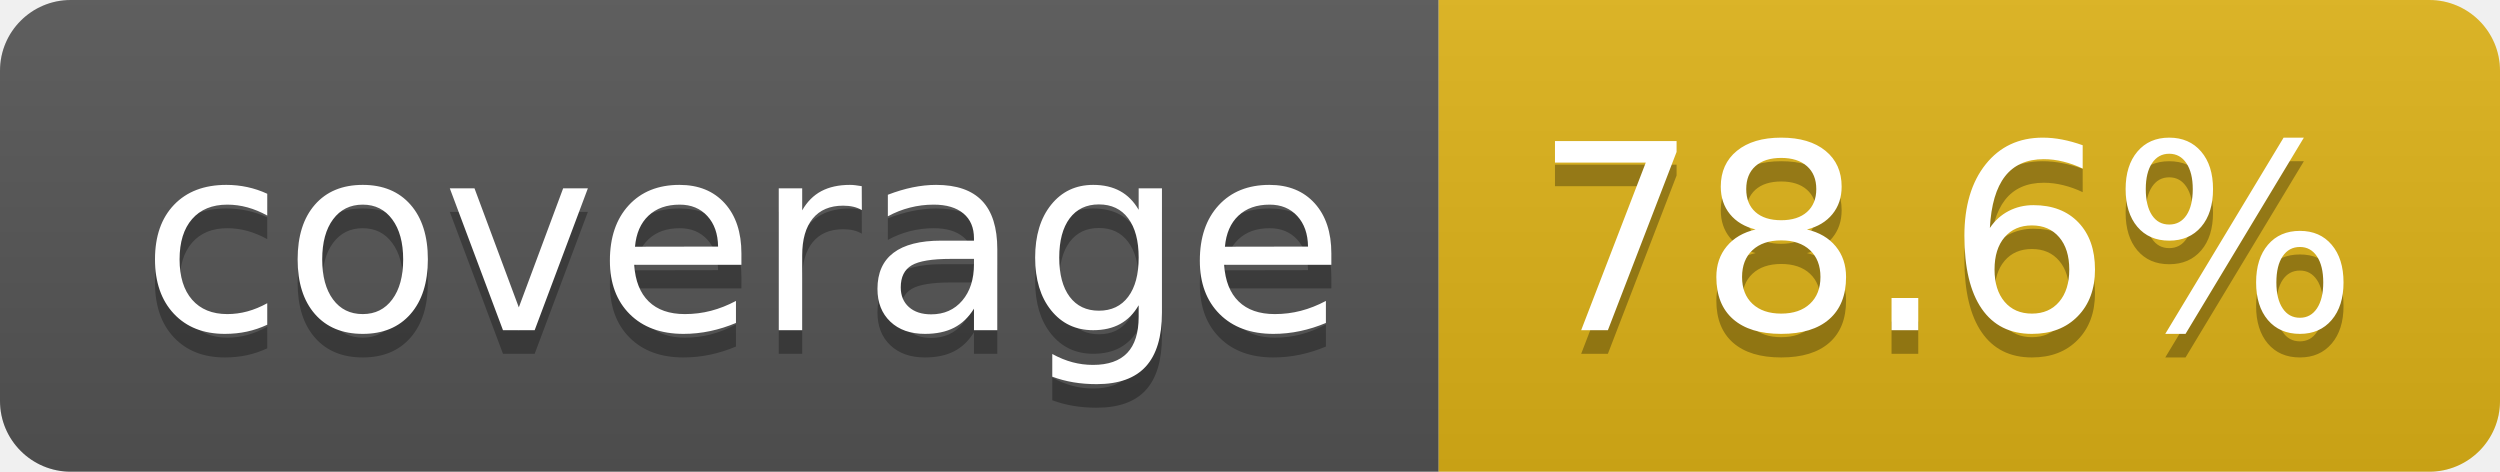
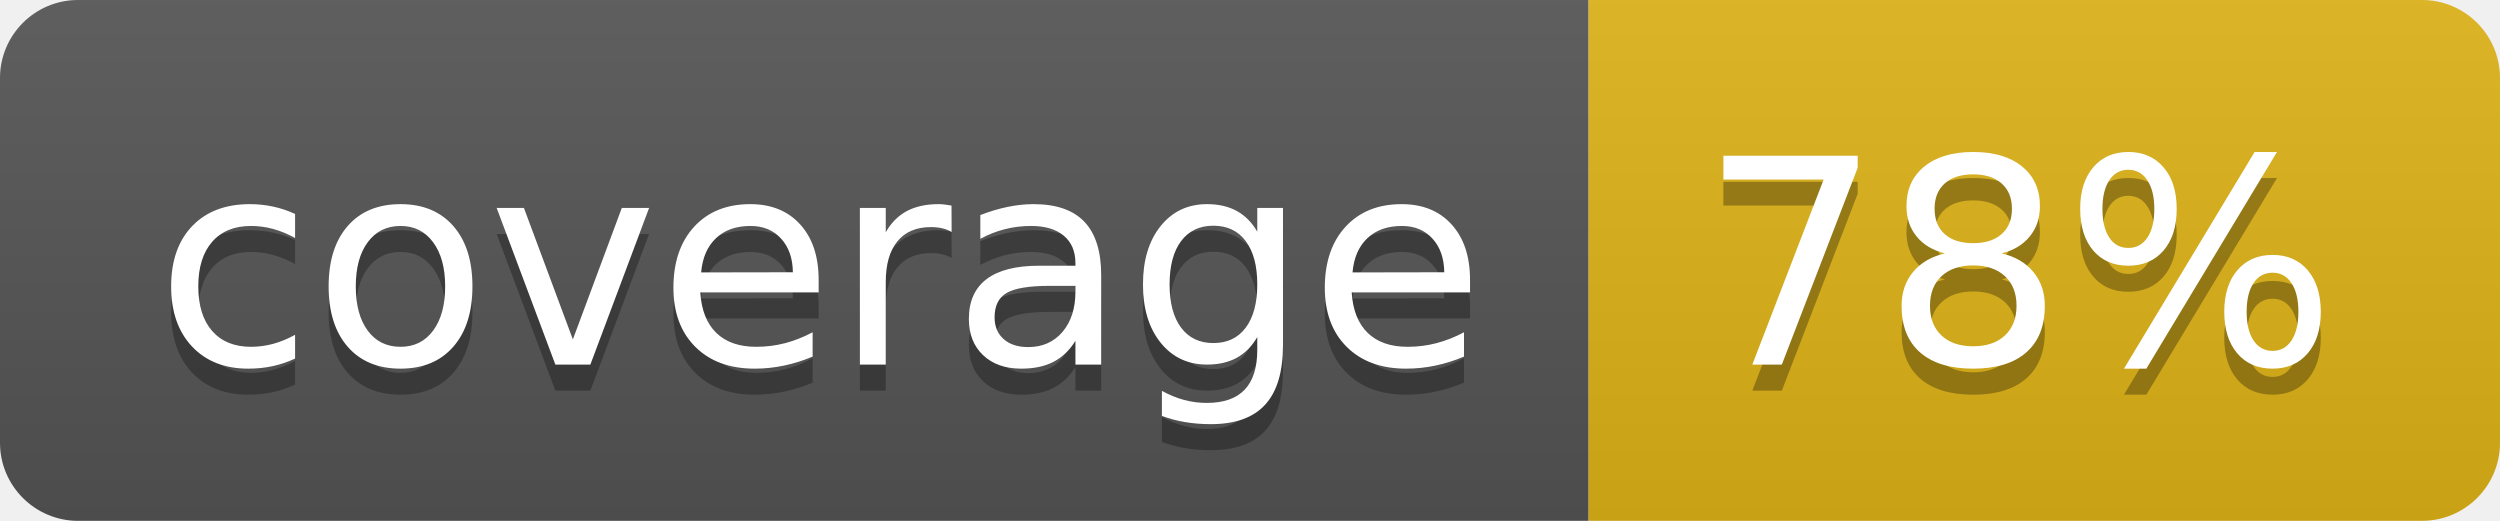
- <svg xmlns="http://www.w3.org/2000/svg" width="106" height="20" role="img" aria-label="coverage: 78.6%">
+ <svg xmlns="http://www.w3.org/2000/svg" width="96" height="20" role="img" aria-label="coverage: 78%">
  <linearGradient id="s" x2="0" y2="100%">
    <stop offset="0" stop-color="#bbb" stop-opacity=".1" />
    <stop offset="1" stop-opacity=".1" />
  </linearGradient>
  <clipPath id="r">
-     <rect width="106" height="20" rx="3" fill="#fff" />
+     <rect width="96" height="20" rx="3" fill="#fff" />
  </clipPath>
  <g clip-path="url(#r)">
    <rect width="61" height="20" fill="#555" />
-     <rect x="61" width="45" height="20" fill="#dfb317" />
-     <rect width="106" height="20" fill="url(#s)" />
+     <rect x="61" width="35" height="20" fill="#dfb317" />
+     <rect width="96" height="20" fill="url(#s)" />
  </g>
  <g fill="#fff" text-anchor="middle" font-family="Verdana,Geneva,DejaVu Sans,sans-serif" text-rendering="geometricPrecision" font-size="110">
    <text aria-hidden="true" x="315" y="150" fill="#010101" fill-opacity=".3" transform="scale(.1)" textLength="510">coverage</text>
    <text x="315" y="140" transform="scale(.1)" fill="#fff" textLength="510">coverage</text>
-     <text aria-hidden="true" x="825" y="150" fill="#010101" fill-opacity=".3" transform="scale(.1)" textLength="350">78.6%</text>
-     <text x="825" y="140" transform="scale(.1)" fill="#fff" textLength="350">78.6%</text>
+     <text aria-hidden="true" x="775" y="150" fill="#010101" fill-opacity=".3" transform="scale(.1)" textLength="245">78%</text>
+     <text x="775" y="140" transform="scale(.1)" fill="#fff" textLength="245">78%</text>
  </g>
</svg>
